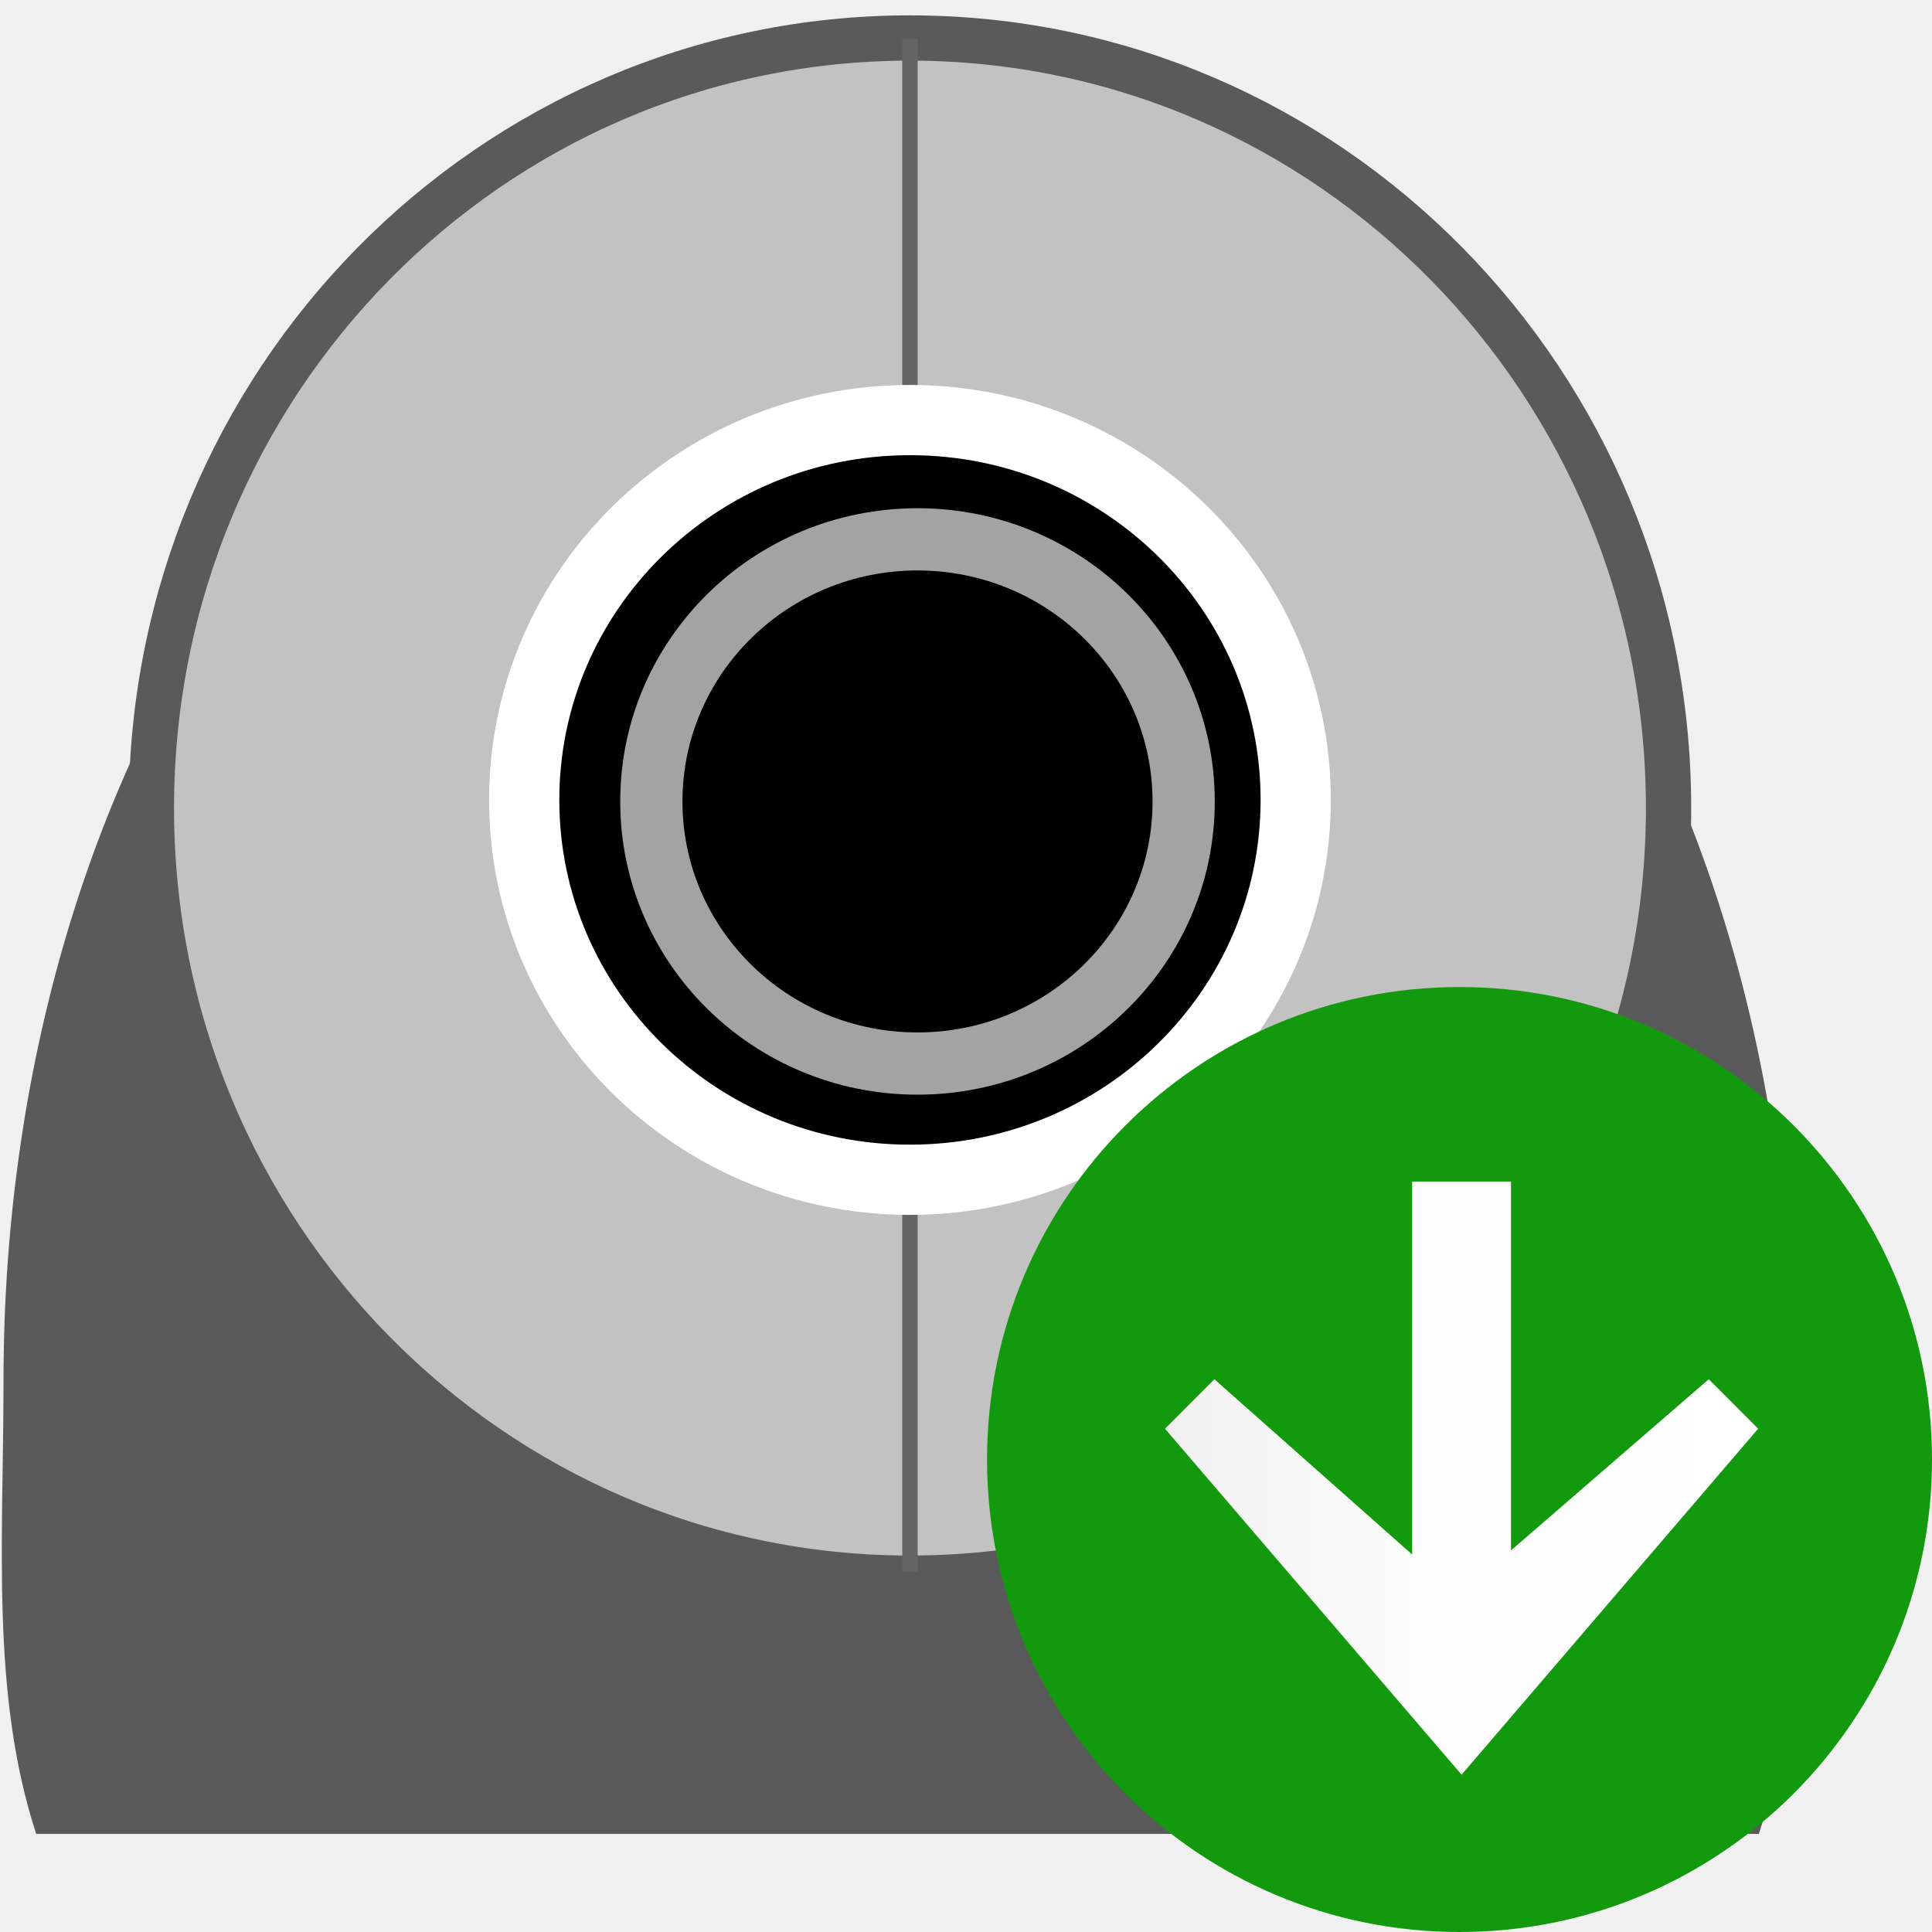
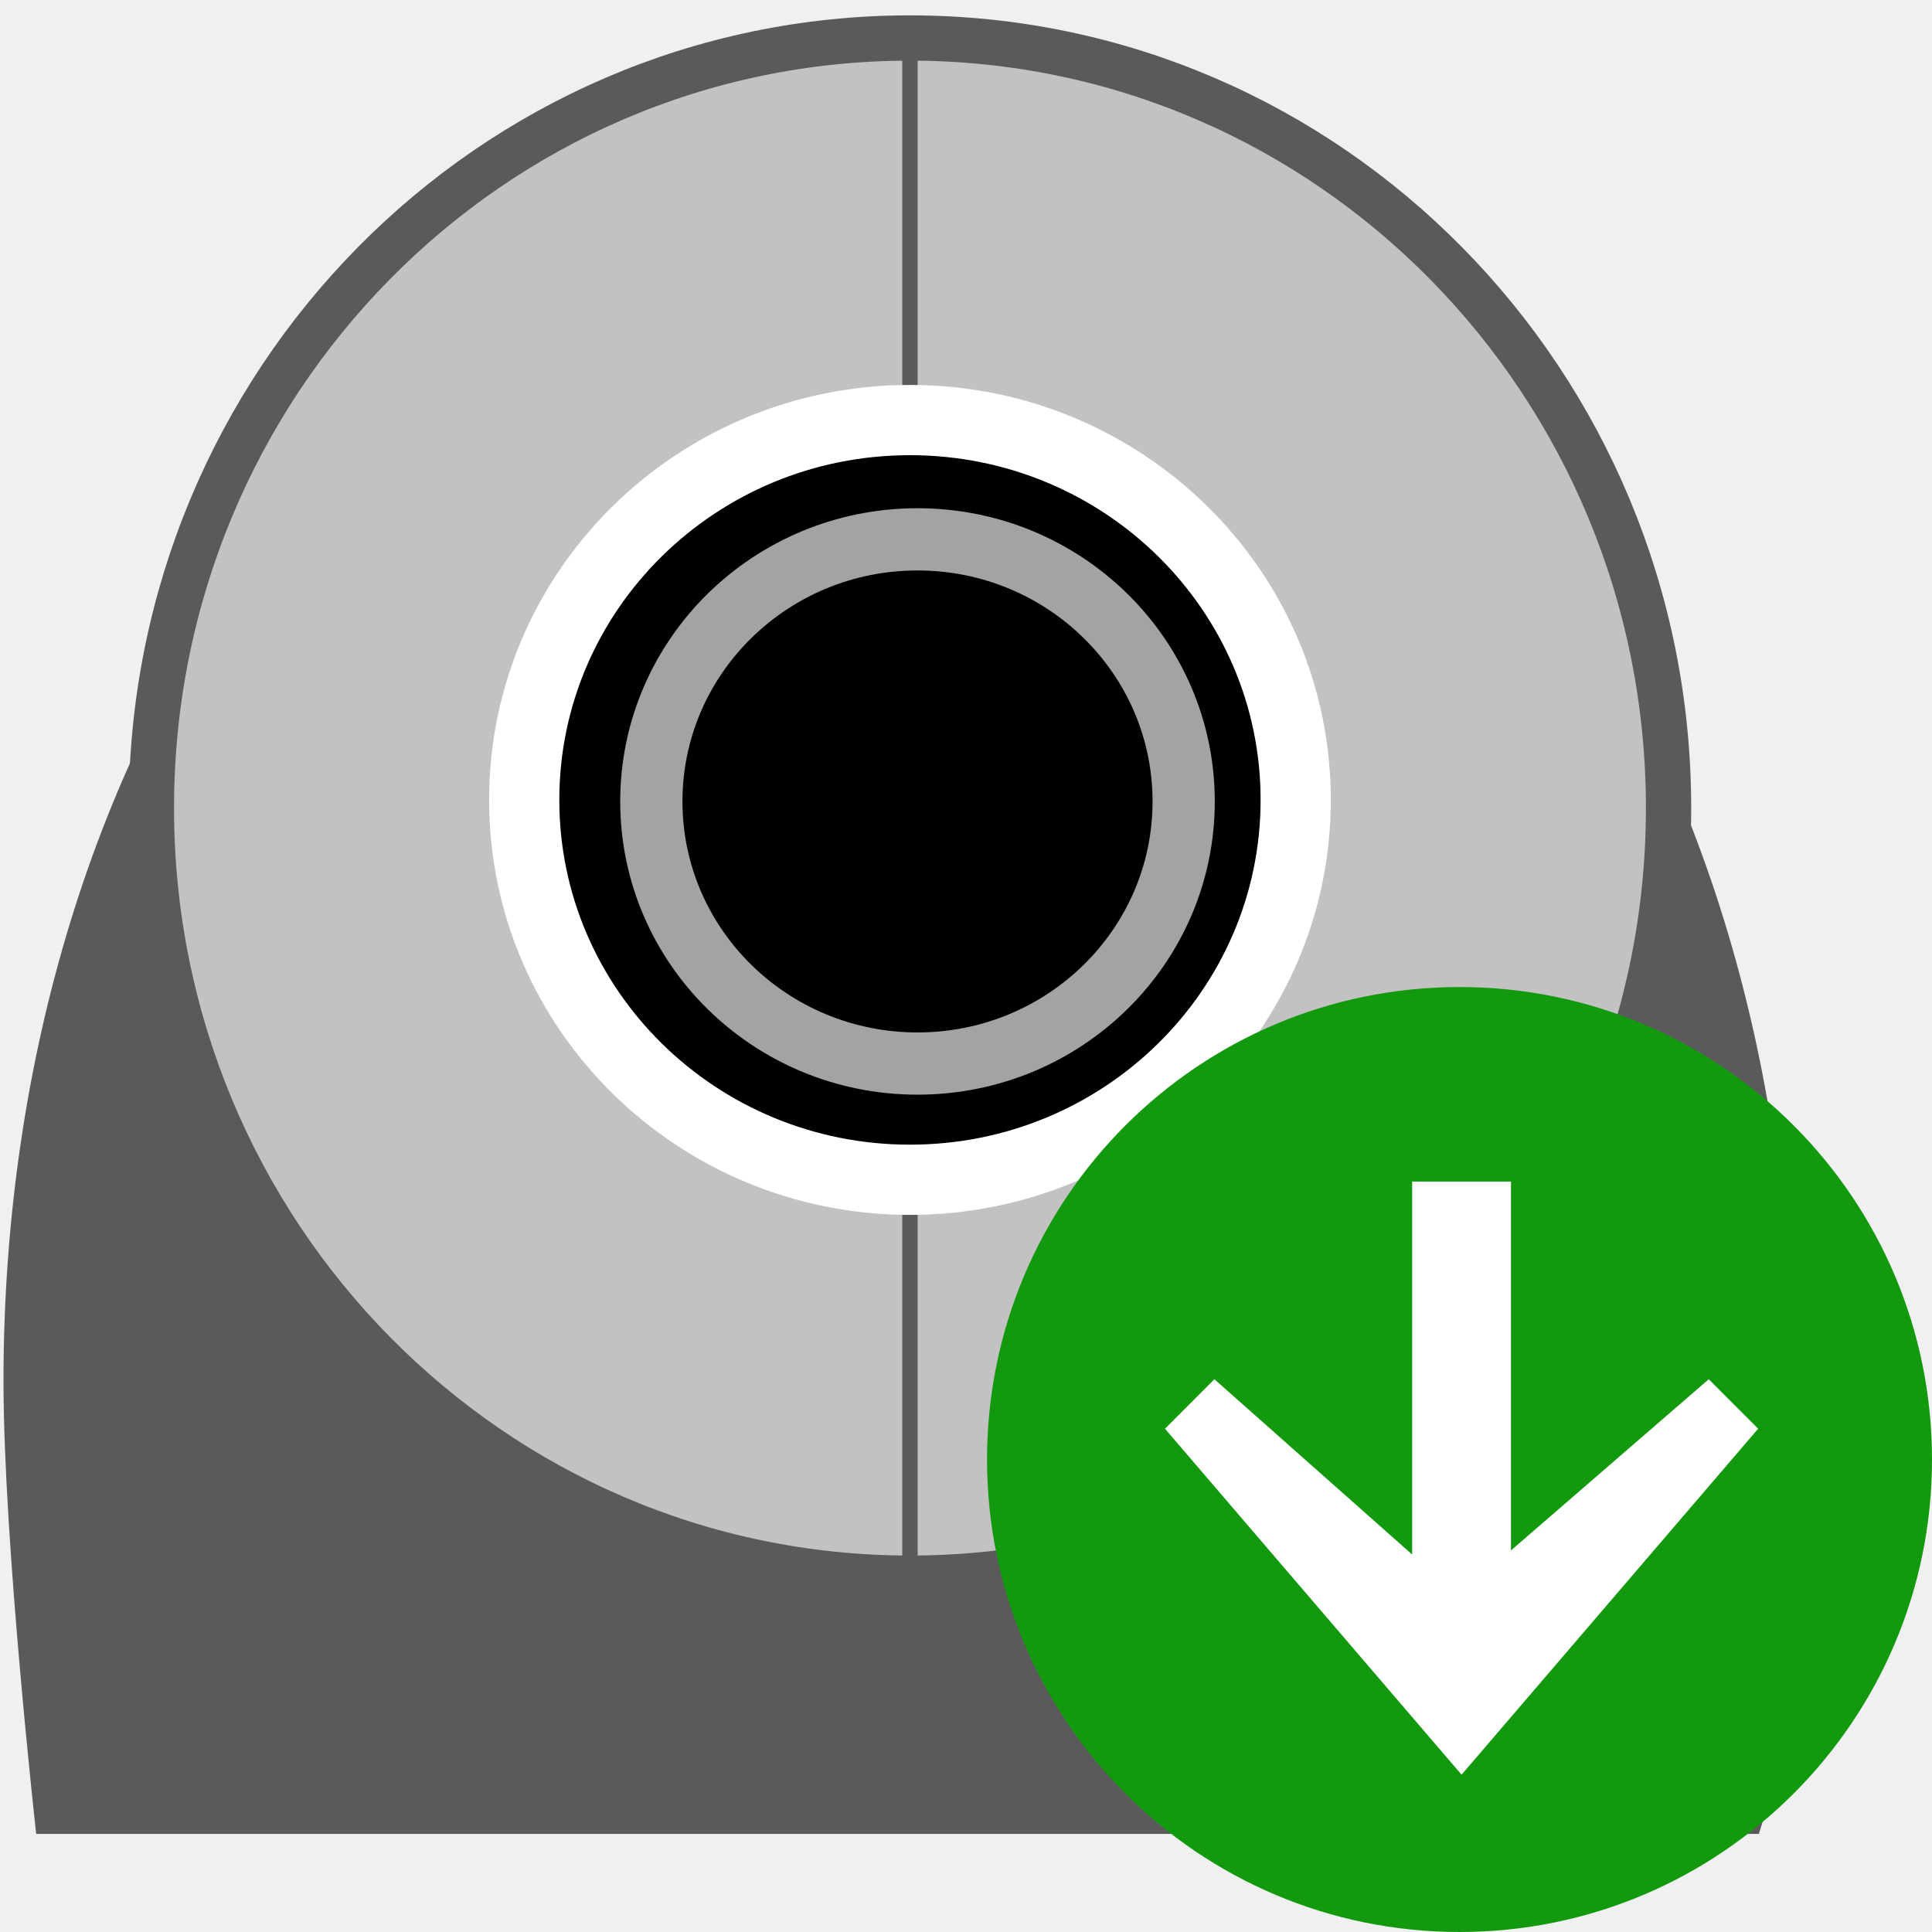
- <svg xmlns="http://www.w3.org/2000/svg" xmlns:xlink="http://www.w3.org/1999/xlink" width="128" version="1.0" height="128">
-   <defs id="defs1309">
-     <linearGradient gradientTransform="matrix(-3.9299,0,0,3.9299,2273.809,2297.625)" id="polygon3477_1_" y1="-568.408" x1="557.271" y2="-568.408" gradientUnits="userSpaceOnUse" x2="567.271">
-       <stop offset="0" style="stop-color:#fff" id="stop7328" />
-       <stop offset="0.541" style="stop-color:#fcfcfc" id="stop7330" />
-       <stop offset="0.866" style="stop-color:#f4f4f4" id="stop7332" />
-       <stop offset="1" style="stop-color:#eee" id="stop7334" />
-     </linearGradient>
-     <linearGradient gradientTransform="matrix(-3.9299,0,0,3.9299,2273.809,2297.625)" xlink:href="#polygon3477_1_" id="linearGradient14244" y1="-568.408" x1="557.271" y2="-568.408" gradientUnits="userSpaceOnUse" x2="567.271" />
-   </defs>
-   <g style="stroke-dashoffset:4">
-     <path style="fill:#5a5a5a;stroke:none;stroke-linejoin:round;stroke-linecap:round;stroke-width:1.957" id="path2041" d="m 59.447,13.094 c -34.091,0 -59.215,35.129 -59.215,78.406 0,10.628 -0.857,20.755 2.166,30 h 114.132 c 3.023,-9.245 2.166,-19.372 2.166,-30 0,-43.277 -25.159,-78.406 -59.249,-78.406 z " />
+ <svg xmlns="http://www.w3.org/2000/svg" width="128" version="1.0" height="128">
+   <g style="stroke-dashoffset:4" id="g11">
+     <path style="fill:#5a5a5a;stroke:none;stroke-linejoin:round;stroke-linecap:round;stroke-width:1.957" id="path2041" d="M 59.447,13.094 C 25.356,13.094 0.231,48.223 0.231,91.5 c 0,10.628 2.166,30 2.166,30 h 114.132 c 3.023,-9.245 2.166,-19.372 2.166,-30 0,-43.277 -25.159,-78.406 -59.249,-78.406 z" />
    <path style="fill:#c2c2c2;stroke:#5a5a5a;stroke-linecap:square;stroke-width:3" id="path2311" d="m 110.546,53.538 c 0,28.178 -22.501,51.02 -50.258,51.02 -27.757,0 -50.258,-22.843 -50.258,-51.02 0,-28.178 22.501,-51.02 50.258,-51.02 27.757,0 50.258,22.843 50.258,51.02 z " />
  </g>
-   <path style="fill:none;fill-rule:evenodd;stroke:#646464;fill-opacity:.75;stroke-width:1.019" id="path2893" d="m 60.287,2.582 0,101.565" />
-   <g style="stroke-dashoffset:4;stroke-linecap:round;stroke-linejoin:round">
+   <path style="fill:none;fill-rule:evenodd;stroke:#5a5a5a;fill-opacity:.75;stroke-width:1.019" id="path2893" d="m 60.287,2.582 0,101.565" />
+   <g style="stroke-linejoin:round;stroke-linecap:round;stroke-dashoffset:4" id="g16">
    <path style="stroke:#fff;stroke-width:4.652" id="path1977" d="m 85.844,52.997 c 0,13.899 -11.442,25.166 -25.557,25.166 -14.114,0 -25.557,-11.267 -25.557,-25.166 0,-13.899 11.442,-25.166 25.557,-25.166 14.114,0 25.557,11.267 25.557,25.166 z " />
    <path style="fill:none;stroke:#a3a3a3;stroke-width:4.123" id="path2928" d="m 78.421,53.098 c 0,9.59 -7.895,17.365 -17.634,17.365 -9.739,0 -17.634,-7.774 -17.634,-17.365 0,-9.59 7.895,-17.365 17.634,-17.365 9.739,0 17.634,7.774 17.634,17.365 z " />
  </g>
  <g id="g14238" transform="translate(-0.2772,5.15575)">
    <circle cx="65" cy="62.606" style="fill:#12990e" id="circle3581" r="31.303" transform="translate(31.97416,28.93525)" />
-     <polygon points="65.136,83.487 84.785,60.565 81.512,57.287 68.409,68.629 68.409,44.19 61.862,44.19 61.862,68.9 48.76,57.287 48.76,57.287 45.486,60.565 " style="fill:url(#linearGradient14244)" id="polygon3477" transform="translate(31.97416,28.93525)" />
+     <polygon points="65.136,83.487 84.785,60.565 81.512,57.287 68.409,68.629 68.409,44.19 61.862,44.19 61.862,68.9 48.76,57.287 48.76,57.287 45.486,60.565 " style="fill:#fff" id="polygon3477" transform="translate(31.97416,28.93525)" />
  </g>
</svg>
